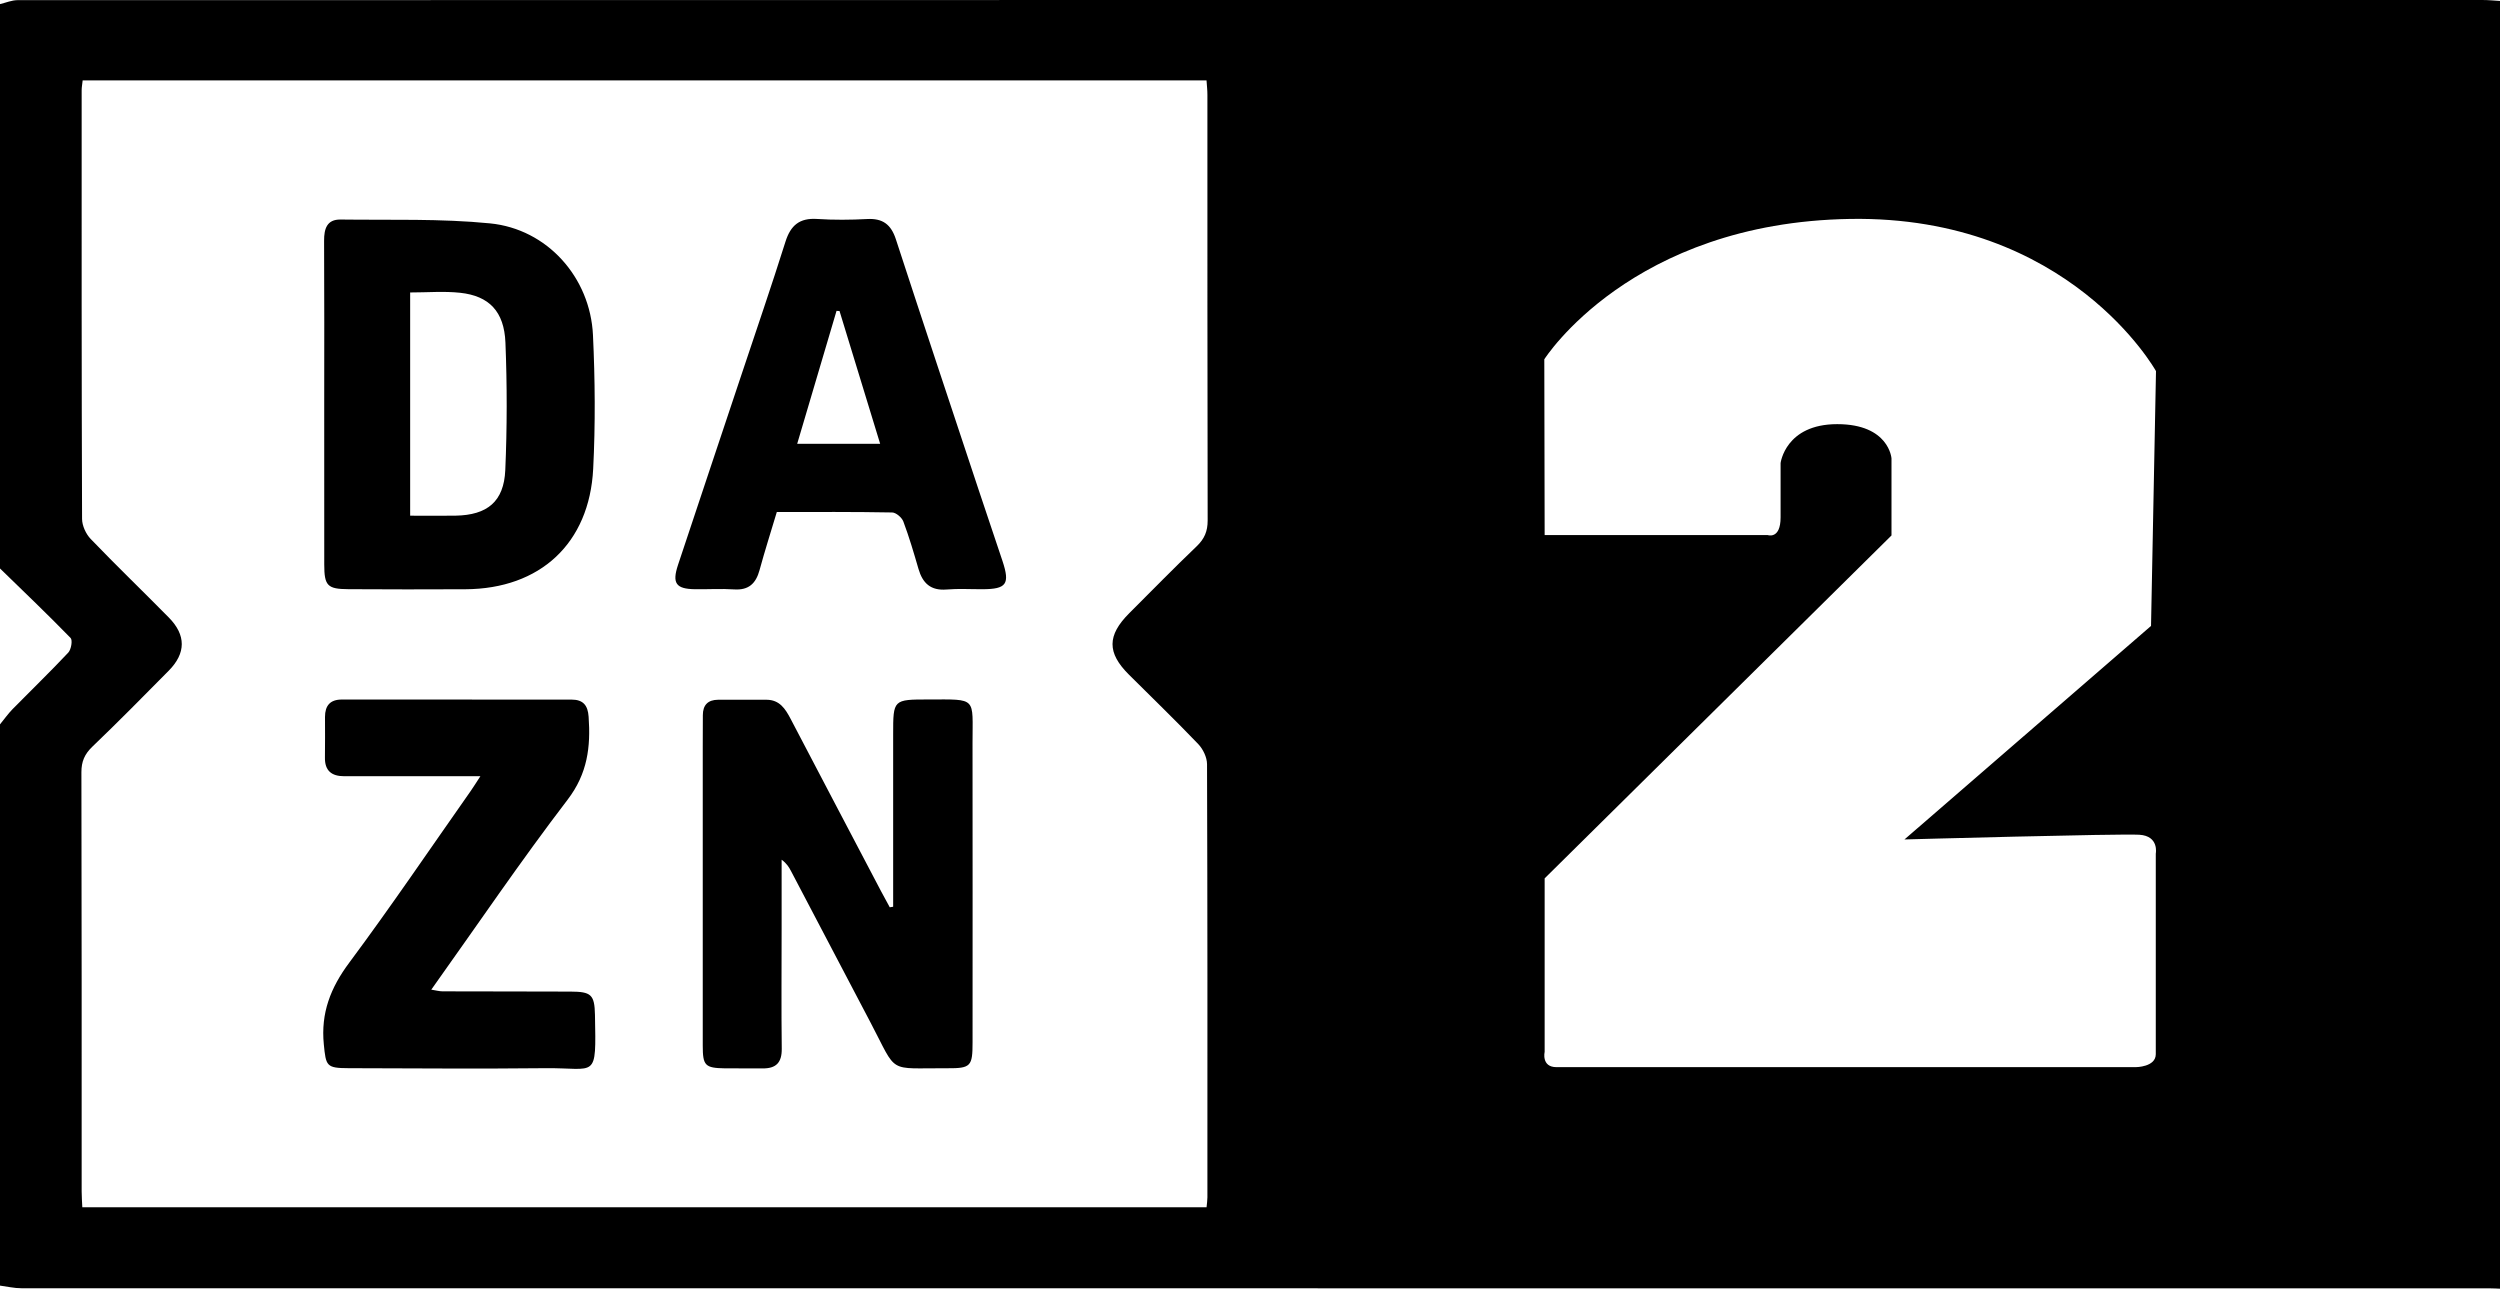
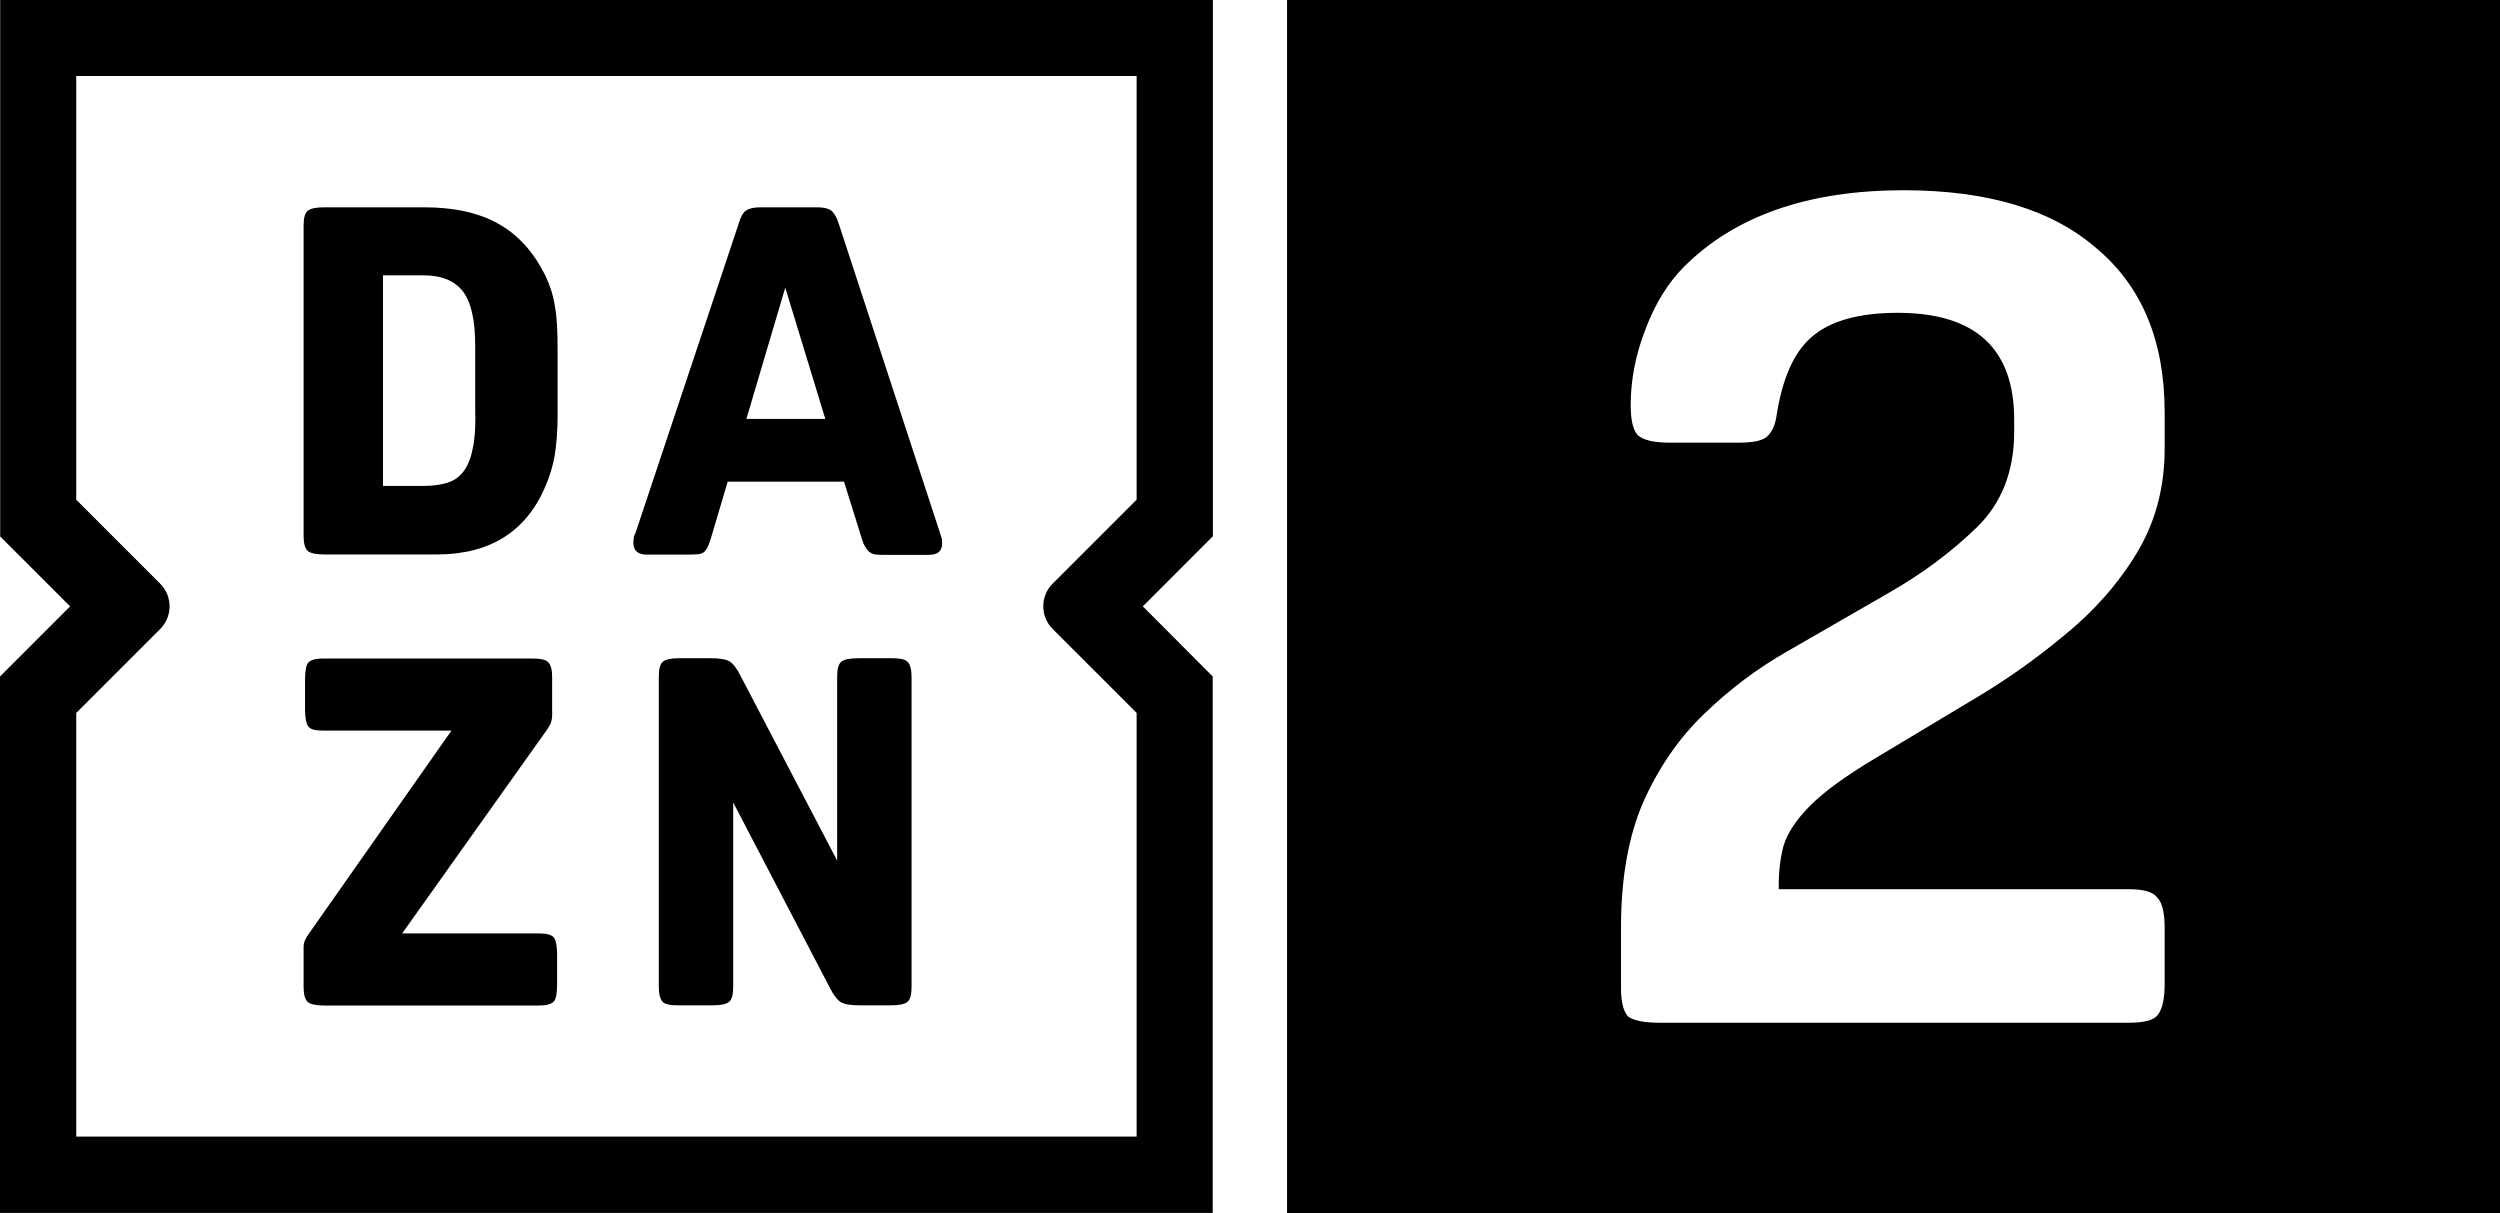
- <svg xmlns="http://www.w3.org/2000/svg" width="800" height="412.39">
-   <path d="M794.53.008C531.56-.002 268.6-.013 5.64.047c-1.88 0-3.76.82-5.64 1.26v180.6c7.57 7.37 15.22 14.67 22.59 22.24.69.71.19 3.68-.74 4.68-5.78 6.16-11.87 12.028-17.79 18.058-1.48 1.51-2.71 3.27-4.06 4.91v179.6c2.27.29 4.55.85 6.82.84 263.4.04 526.79.04 790.19.04 1 0 1.99.069 2.99.109V.304c-1.82-.11-3.65-.299-5.47-.299zM26.45 25.738h359.64c.11 1.72.29 3.18.28 4.66.01 45.39-.03 90.768.08 136.16 0 3.47-1.03 5.87-3.5 8.24-7.33 7.02-14.44 14.271-21.61 21.451-7.08 7.09-7.099 12.64-.109 19.61 7.42 7.4 14.969 14.68 22.209 22.25 1.54 1.61 2.8 4.25 2.81 6.42.16 46.21.13 92.43.12 138.65 0 .96-.16 1.92-.27 3.15H26.34c-.08-1.81-.209-3.422-.209-5.032-.01-44.73.03-89.45-.08-134.17-.01-3.45 1.02-5.809 3.51-8.199 8.29-7.94 16.35-16.13 24.42-24.29 5.56-5.62 5.59-11.4.03-17.04-8.29-8.41-16.81-16.61-24.99-25.13-1.53-1.59-2.75-4.241-2.76-6.411-.17-45.72-.14-91.438-.13-137.16 0-.96.189-1.92.319-3.16zm565.6 44.318c70.2-1.13 97.869 48.7 97.869 48.7l-1.59 81.54-78.9 68.33s68.711-1.89 75.131-1.51 5.29 6.041 5.29 6.041v64.18c0 4.15-6.42 4.15-6.42 4.15H498.07c-4.91 0-3.782-4.91-3.782-4.91v-55.5l110.99-109.73v-24.67s-.759-10.949-17.369-10.949-18.12 12.46-18.12 12.46v17.368c0 7.17-4.15 5.66-4.15 5.66h-71.351l-.11-56.238s27.671-43.792 97.871-44.922z" />
-   <path d="M285.81 290.16v-55.17c0-11.16.01-11.15 11.33-11.16 15.69-.02 14.05-.84 14.07 13.93.04 31.92.02 63.84.01 95.75 0 7.69-.53 8.37-8.07 8.33-19.47-.11-15.76 2.12-24.56-14.59-8.5-16.16-16.97-32.33-25.46-48.5-.67-1.28-1.44-2.51-3.01-3.64v22.05c0 12.8-.12 25.6.04 38.4.06 4.5-1.83 6.4-6.2 6.33-4-.07-8 .05-12-.02-6.36-.11-7.08-.87-7.08-7.27v-95.75c0-3.32.05-6.65.03-9.97-.01-3.29 1.64-4.94 4.88-4.96 5.16-.03 10.33-.01 15.49 0 4.18.01 6.02 2.88 7.71 6.1 9.61 18.39 19.27 36.75 28.92 55.12.92 1.74 1.87 3.46 2.81 5.19.38-.05.74-.11 1.09-.17zM103.75 129.35c0-17.44.06-34.88-.04-52.31-.02-3.85.9-6.85 5.27-6.79 15.96.21 32.01-.34 47.84 1.23 18.29 1.81 32.06 17.28 32.93 35.74.67 14.24.79 28.57.07 42.8-1.21 23.9-17.01 38.42-40.88 38.54-12.48.06-24.97.06-37.45-.02-6.73-.04-7.72-1.11-7.73-7.87-.03-17.11-.01-34.22-.01-51.32zm27.5 35.67c5.25 0 9.9.07 14.54-.01 10.14-.18 15.46-4.49 15.9-14.57.59-13.57.59-27.21.05-40.79-.4-10-5.23-14.96-14.49-15.96-5.2-.56-10.51-.1-16-.1zM248.58 163.84c-1.95 6.52-3.87 12.51-5.52 18.58-1.17 4.29-3.46 6.5-8.17 6.19-4.15-.28-8.33 0-12.49-.06-6.11-.09-7.39-1.89-5.43-7.8 6.79-20.46 13.65-40.91 20.47-61.36 4.67-14 9.47-27.97 13.91-42.05 1.66-5.26 4.53-7.65 10.16-7.27 5.31.35 10.67.3 15.99.02 4.96-.27 7.63 1.74 9.17 6.45 8.69 26.65 17.55 53.25 26.38 79.86 2.56 7.72 5.19 15.41 7.75 23.13 2.44 7.37 1.28 8.99-6.37 9.02-3.83.02-7.69-.23-11.49.09-5.11.43-7.7-2.01-9.03-6.6-1.48-5.1-2.98-10.2-4.84-15.16-.48-1.27-2.34-2.87-3.58-2.89-12.17-.23-24.33-.15-36.91-.15zm33.07-21.82c-4.49-14.66-8.75-28.57-13-42.49-.32-.02-.64-.03-.96-.05-4.17 14.07-8.33 28.15-12.59 42.54zM153.73 248.38h-27.12c-5.5 0-10.99.01-16.49.01-4.02 0-6.23-1.78-6.14-6.02.08-4.32.01-8.64.02-12.96.01-3.59 1.61-5.57 5.43-5.56 24.48.03 48.96.04 73.44.02 3.76 0 5.24 1.84 5.49 5.5.68 9.61-.33 18.16-6.72 26.52-15.02 19.64-28.91 40.14-43.63 60.8 1.55.24 2.58.54 3.62.54 13.66.05 27.31.02 40.97.08 6.54.03 7.66.94 7.79 7.45.39 21.04.58 16.88-15.91 17.06-20.98.23-41.96.05-62.95 0-7.15-.02-7.22-.71-7.91-7.64-.99-10.01 2.15-18.09 8.13-26.11 13.38-17.99 25.96-36.58 38.86-54.93.91-1.31 1.75-2.66 3.12-4.76z" />
+ <svg xmlns="http://www.w3.org/2000/svg" width="800" height="388.15" version="1.1">
+   <path d="m411.85 0v388.15h388.15v-388.15zm197.35 60.881q40.385 0 61.742 18.64 21.746 18.25 21.748 52.422v11.65q0 18.64-8.931 33.397-8.933 14.755-23.301 26.404a220.8 220.8 0 0 1-29.9 20.97l-31.066 18.64q-13.591 8.155-20.192 14.757-6.6 6.6-8.544 12.811-1.552 5.826-1.552 12.429v1.552h112.22q6.989 0 8.931 2.72 2.33 2.328 2.331 9.706v17.863q-2e-3 7.379-2.331 10.098-1.944 2.33-8.931 2.331h-150.28q-7.379 0-10.096-1.944-2.331-2.33-2.33-9.319v-19.029q0-23.688 6.992-39.998 7.376-16.698 19.415-28.346 12.427-12.037 26.794-20.192l33.009-19.028q15.53-8.933 27.569-20.581 12.037-11.65 12.037-30.679v-3.882q0-34.172-37.279-34.172-18.639 0-27.569 7.765-8.544 7.376-11.264 25.629-0.774 4.659-3.493 6.603-2.33 1.552-8.544 1.552h-22.135q-7.376 0-10.093-2.331-2.331-2.328-2.331-9.706 0-12.039 4.659-24.076 4.659-12.427 12.424-20.194 24.466-24.464 70.289-24.464" />
+   <path d="m238.85 134.05 12.432-42.001 12.816 42.001zm29.569-62.401c-0.688-2.192-1.584-3.632-2.496-4.32-0.992-0.688-2.496-0.992-4.48-0.992h-18.112c-2.128 0-3.632 0.384-4.624 1.056-0.992 0.688-1.744 2.128-2.352 4.24l-33.057 99.106c-0.448 0.528-0.608 1.6-0.608 3.104 0 2.352 1.44 3.632 4.32 3.632h13.488c1.216 0 2.272-0.08 3.04-0.144 0.752-0.08 1.44-0.384 1.824-0.752 0.448-0.448 0.912-1.056 1.216-1.824 0.384-0.752 0.688-1.968 1.136-3.264l5.152-17.36h37.217l5.312 16.992c0.448 1.52 0.752 2.576 1.216 3.408 0.448 0.752 0.912 1.52 1.44 1.968q0.792 0.672 1.824 0.912c0.688 0.08 1.664 0.144 2.8 0.144h14.48c2.88 0 4.32-1.136 4.32-3.632 0-0.688 0-1.216-0.08-1.52-0.08-0.224-0.224-0.752-0.528-1.664l-32.449-99.106zm6.144 138.99c-2.736 0-4.48 0.384-5.376 1.136-0.896 0.752-1.296 2.352-1.296 4.784v58.833l-30.849-58.993c-1.216-2.496-2.496-4.096-3.632-4.784-1.216-0.688-3.264-0.992-6.288-0.992h-9.632c-2.736 0-4.48 0.384-5.376 1.136-0.896 0.752-1.296 2.352-1.296 4.784v99.25c0 2.352 0.448 3.936 1.216 4.784 0.768 0.848 2.576 1.136 5.312 1.136h10.608c2.656 0 4.48-0.384 5.376-1.136 0.896-0.752 1.296-2.352 1.296-4.784v-58.993l30.849 59.137c1.216 2.496 2.496 4.096 3.632 4.784 1.216 0.688 3.264 0.992 6.288 0.992h9.632c2.736 0 4.48-0.384 5.376-1.136 0.896-0.752 1.296-2.352 1.296-4.784v-99.25c0-2.352-0.448-3.936-1.296-4.784-0.848-0.848-2.656-1.136-5.376-1.136h-10.464zm89.154 17.504v135.57h-339.32v-135.57l26.913-26.913c3.936-3.936 3.936-10.464 0-14.4l-26.913-26.913v-135.59h339.32v135.57l-26.913 26.913c-3.936 3.936-3.936 10.464 0 14.4l26.913 26.913zm24.336-228.15h-387.99v171.67l22.368 22.368-22.432 22.448v171.67h388.07v-171.67l-22.368-22.448 22.432-22.448v-171.59zm-259.35 298.68 46.161-64.913c0.688-1.056 1.216-1.824 1.44-2.496 0.144-0.608 0.384-1.296 0.384-2.192v-12.432c0-2.352-0.448-3.936-1.296-4.784-0.848-0.848-2.656-1.136-5.376-1.136h-66.641c-2.352 0-3.936 0.448-4.704 1.296-0.768 0.848-1.056 2.736-1.056 5.536v9.408c0 2.8 0.384 4.704 1.056 5.536 0.688 0.912 2.272 1.296 4.704 1.296h41.089l-45.569 64.913c-1.136 1.52-1.744 2.88-1.744 4.32v12.816c0 2.352 0.448 3.936 1.296 4.784 0.912 0.752 2.656 1.136 5.376 1.136h68.689c2.352 0 3.936-0.448 4.704-1.296 0.768-0.848 1.056-2.736 1.056-5.536v-9.408c0-2.8-0.384-4.704-1.056-5.536-0.672-0.832-2.272-1.296-4.704-1.296h-43.825zm23.424-165.6c0 4.24-0.224 7.888-0.912 10.688-0.528 2.8-1.52 5.232-2.8 6.976-1.28 1.744-3.04 3.04-5.152 3.712-2.112 0.672-4.768 1.056-7.888 1.056h-12.816v-67.409h12.816c5.92 0 10.16 1.744 12.816 5.232 2.576 3.408 3.872 9.168 3.872 17.216v22.512h0.08zm7.424-61.425c-6.288-3.568-14.256-5.312-23.808-5.312h-31.921c-2.736 0-4.48 0.384-5.376 1.136-0.896 0.752-1.296 2.352-1.296 4.784v99.25c0 2.352 0.448 3.936 1.296 4.784 0.912 0.752 2.656 1.136 5.376 1.136h35.937c16.976 0 28.577-7.28 34.721-21.68 1.44-3.344 2.496-6.752 3.04-10.08 0.528-3.344 0.912-7.664 0.912-12.816v-21.072c0-5.92-0.224-10.608-0.912-14.032-0.528-3.408-1.584-6.592-3.04-9.632-3.712-7.424-8.64-12.96-14.928-16.448z" />
</svg>
